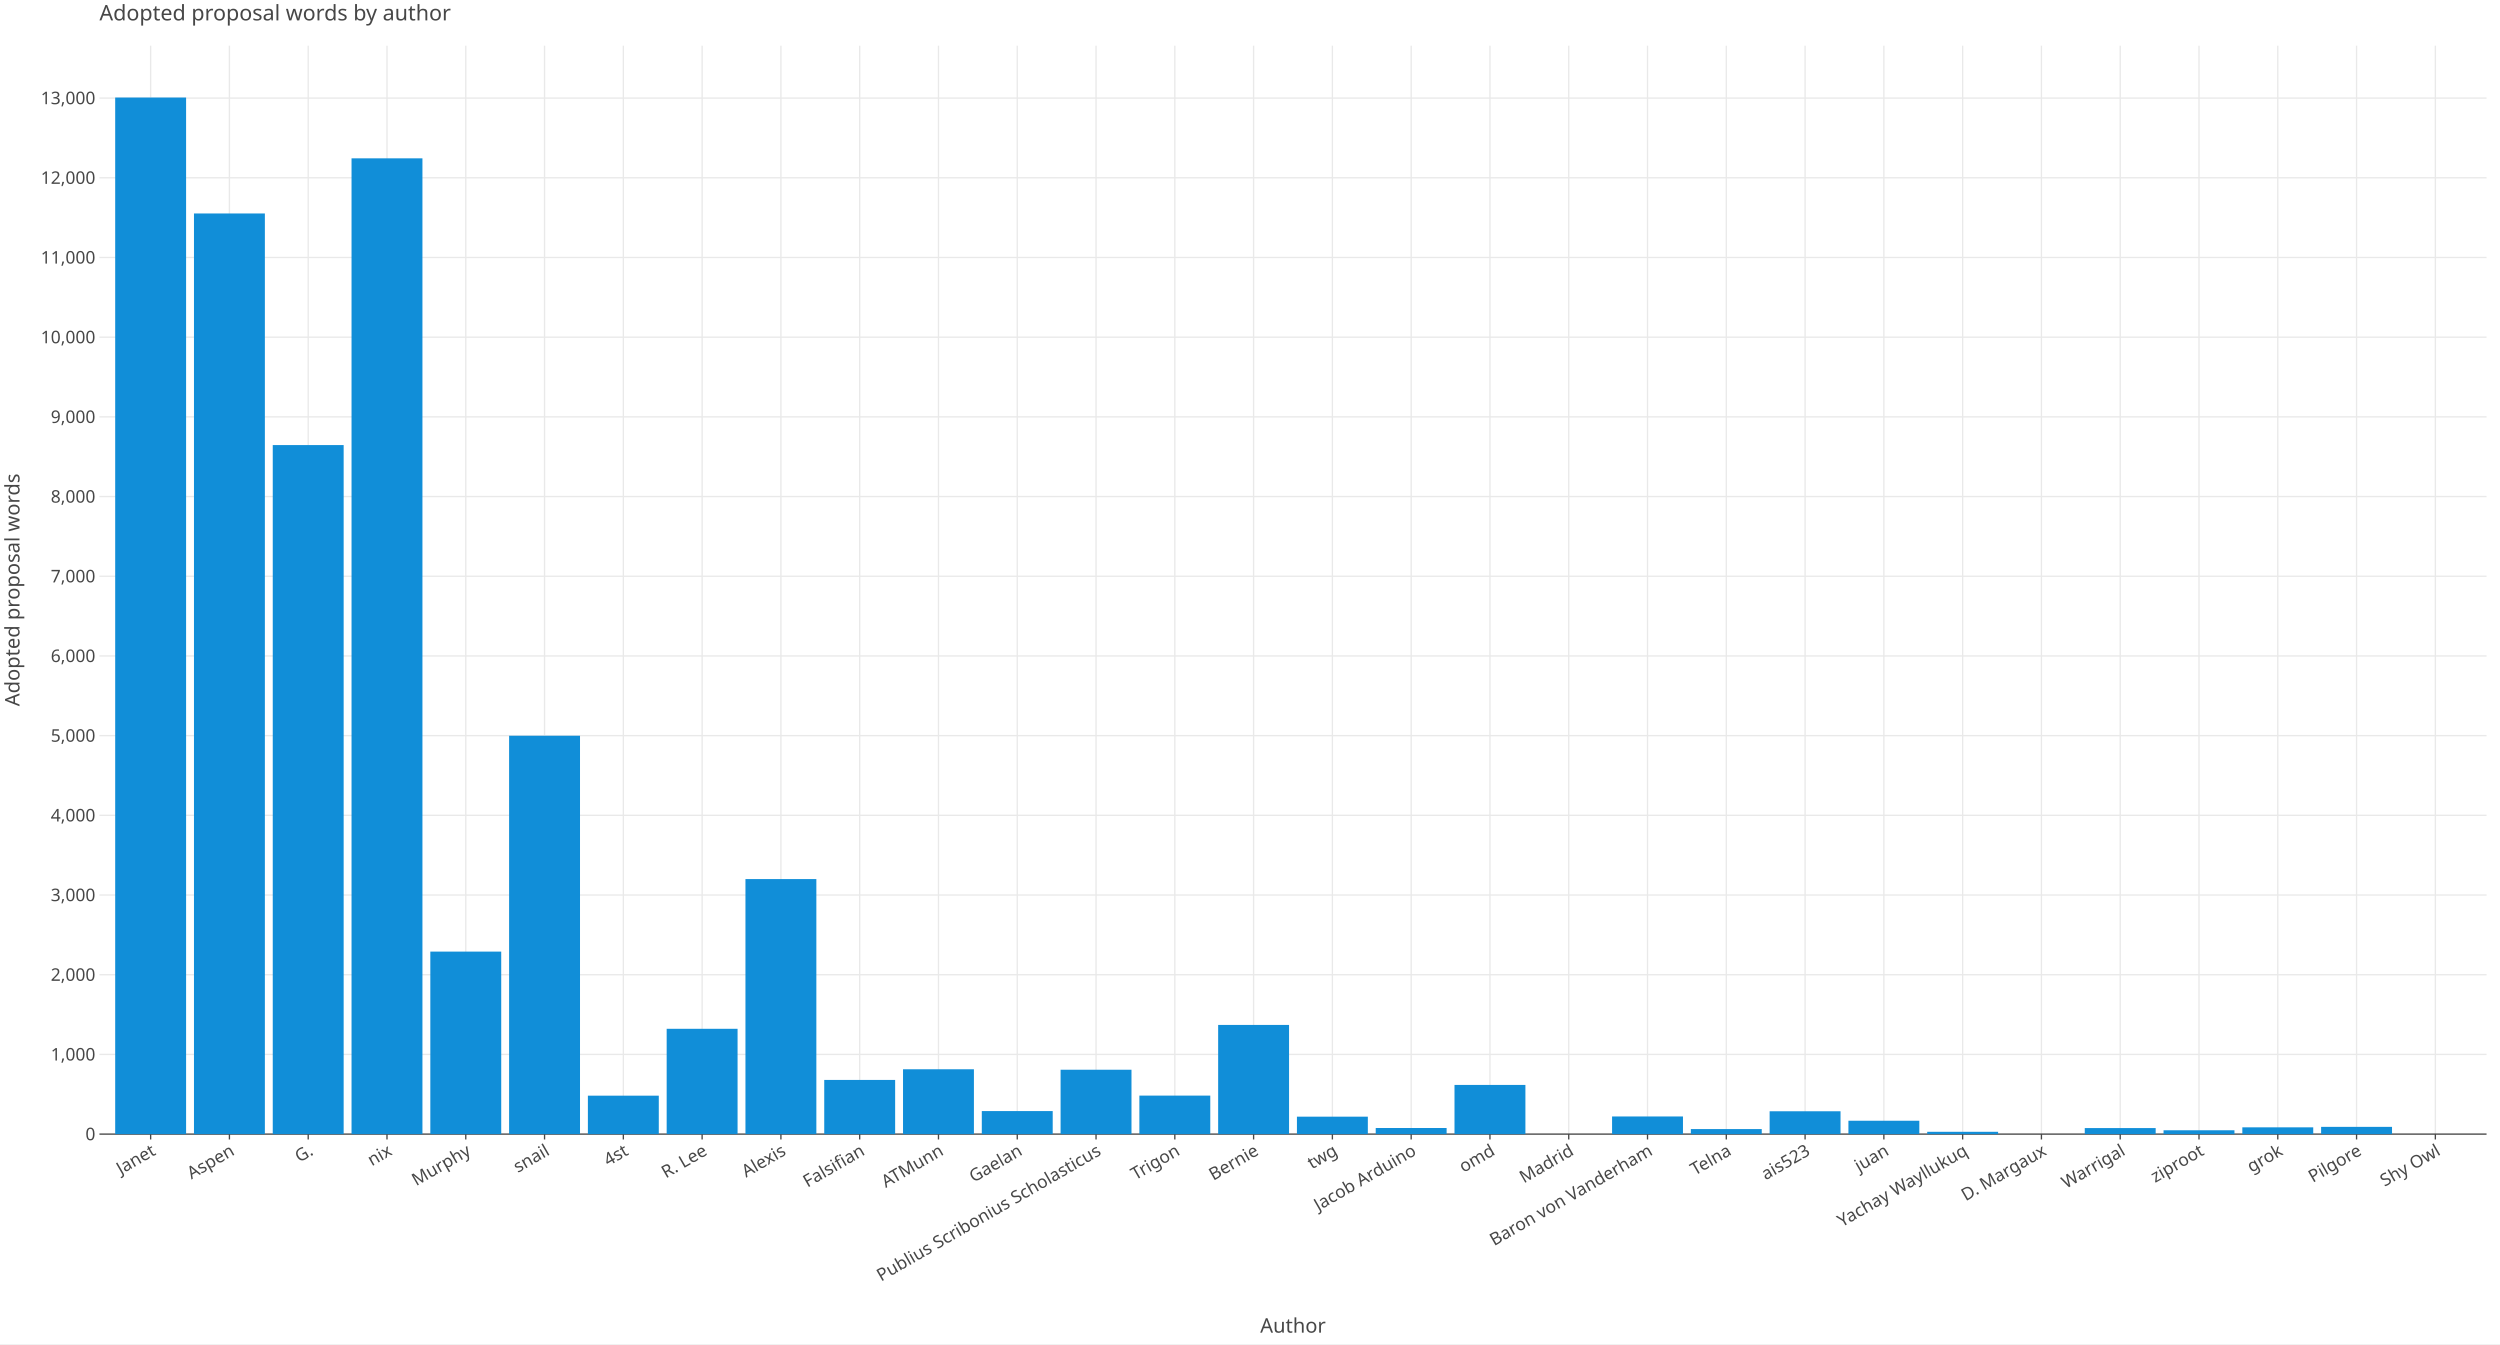
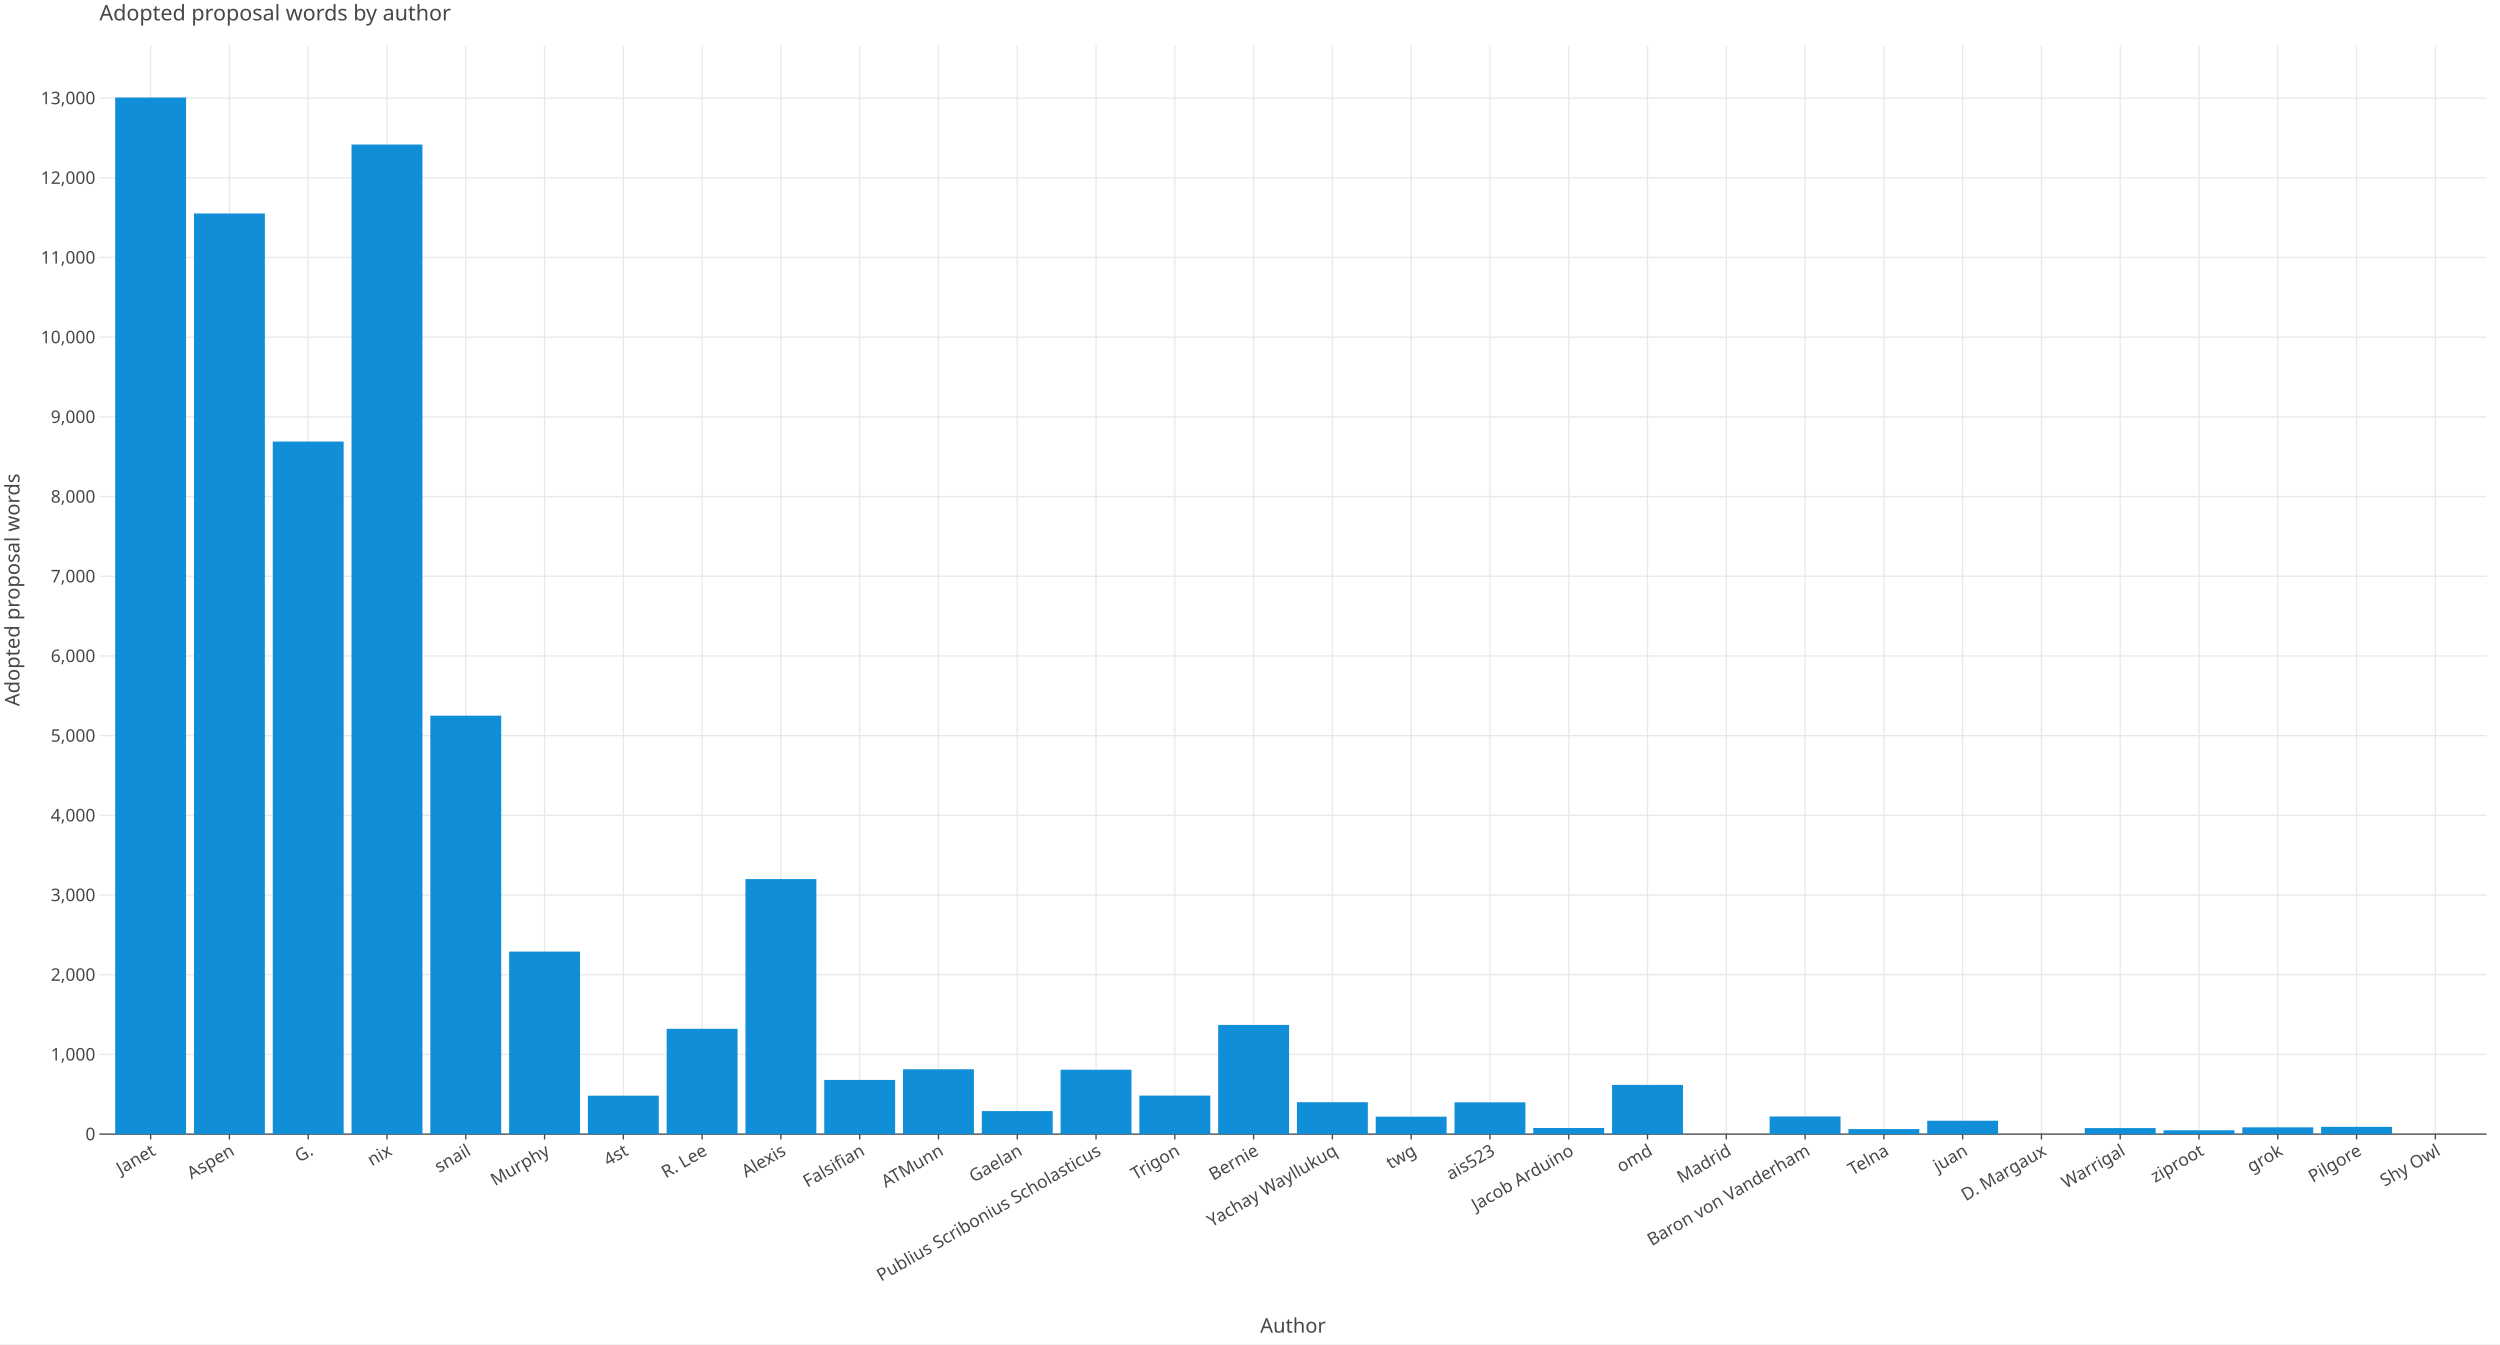
<svg xmlns="http://www.w3.org/2000/svg" class="plt-container" width="1860.0" height="1000.0">
  <style type="text/css">
  .plt-container {
   font-family: Lucida Grande, sans-serif;
   user-select: none;
   -webkit-user-select: none;
   -moz-user-select: none;
   -ms-user-select: none;
}
text {
   text-rendering: optimizeLegibility;
}
- #panPKy1 .plot-title {
+ #pdK7dVc .plot-title {
   fill: #474747;
   font-family: Lucida Grande, sans-serif;
   font-size: 16.0px;
   font-weight: normal;
   font-style: normal;   
}
- #panPKy1 .plot-subtitle {
+ #pdK7dVc .plot-subtitle {
   fill: #474747;
   font-family: Lucida Grande, sans-serif;
   font-size: 15.0px;
   font-weight: normal;
   font-style: normal;   
}
- #panPKy1 .plot-caption {
-    fill: #474747;
-    font-family: Lucida Grande, sans-serif;
-    font-size: 13.0px;
-    font-weight: normal;
-    font-style: normal;   
- }
- #panPKy1 .legend-title {
+ #pdK7dVc .plot-caption {
+    fill: #474747;
+    font-family: Lucida Grande, sans-serif;
+    font-size: 13.0px;
+    font-weight: normal;
+    font-style: normal;   
+ }
+ #pdK7dVc .legend-title {
   fill: #474747;
   font-family: Lucida Grande, sans-serif;
   font-size: 15.0px;
   font-weight: normal;
   font-style: normal;   
}
- #panPKy1 .legend-item {
-    fill: #474747;
-    font-family: Lucida Grande, sans-serif;
-    font-size: 13.0px;
-    font-weight: normal;
-    font-style: normal;   
- }
- #panPKy1 .axis-title-x {
+ #pdK7dVc .legend-item {
+    fill: #474747;
+    font-family: Lucida Grande, sans-serif;
+    font-size: 13.0px;
+    font-weight: normal;
+    font-style: normal;   
+ }
+ #pdK7dVc .axis-title-x {
   fill: #474747;
   font-family: Lucida Grande, sans-serif;
   font-size: 15.0px;
   font-weight: normal;
   font-style: normal;   
}
- #panPKy1 .axis-text-x {
-    fill: #474747;
-    font-family: Lucida Grande, sans-serif;
-    font-size: 13.0px;
-    font-weight: normal;
-    font-style: normal;   
- }
- #dhcPXOP .axis-tooltip-text-x {
+ #pdK7dVc .axis-text-x {
+    fill: #474747;
+    font-family: Lucida Grande, sans-serif;
+    font-size: 13.0px;
+    font-weight: normal;
+    font-style: normal;   
+ }
+ #dxsmK6T .axis-tooltip-text-x {
   fill: #ffffff;
   font-family: Lucida Grande, sans-serif;
   font-size: 13.0px;
   font-weight: normal;
   font-style: normal;   
}
- #panPKy1 .axis-title-y {
+ #pdK7dVc .axis-title-y {
   fill: #474747;
   font-family: Lucida Grande, sans-serif;
   font-size: 15.0px;
   font-weight: normal;
   font-style: normal;   
}
- #panPKy1 .axis-text-y {
-    fill: #474747;
-    font-family: Lucida Grande, sans-serif;
-    font-size: 13.0px;
-    font-weight: normal;
-    font-style: normal;   
- }
- #dhcPXOP .axis-tooltip-text-y {
+ #pdK7dVc .axis-text-y {
+    fill: #474747;
+    font-family: Lucida Grande, sans-serif;
+    font-size: 13.0px;
+    font-weight: normal;
+    font-style: normal;   
+ }
+ #dxsmK6T .axis-tooltip-text-y {
   fill: #ffffff;
   font-family: Lucida Grande, sans-serif;
   font-size: 13.0px;
   font-weight: normal;
   font-style: normal;   
}
- #panPKy1 .facet-strip-text-x {
-    fill: #474747;
-    font-family: Lucida Grande, sans-serif;
-    font-size: 13.0px;
-    font-weight: normal;
-    font-style: normal;   
- }
- #panPKy1 .facet-strip-text-y {
-    fill: #474747;
-    font-family: Lucida Grande, sans-serif;
-    font-size: 13.0px;
-    font-weight: normal;
-    font-style: normal;   
- }
- #dhcPXOP .tooltip-text {
-    fill: #474747;
-    font-family: Lucida Grande, sans-serif;
-    font-size: 13.0px;
-    font-weight: normal;
-    font-style: normal;   
- }
- #dhcPXOP .tooltip-title {
+ #pdK7dVc .facet-strip-text-x {
+    fill: #474747;
+    font-family: Lucida Grande, sans-serif;
+    font-size: 13.0px;
+    font-weight: normal;
+    font-style: normal;   
+ }
+ #pdK7dVc .facet-strip-text-y {
+    fill: #474747;
+    font-family: Lucida Grande, sans-serif;
+    font-size: 13.0px;
+    font-weight: normal;
+    font-style: normal;   
+ }
+ #dxsmK6T .tooltip-text {
+    fill: #474747;
+    font-family: Lucida Grande, sans-serif;
+    font-size: 13.0px;
+    font-weight: normal;
+    font-style: normal;   
+ }
+ #dxsmK6T .tooltip-title {
   fill: #474747;
   font-family: Lucida Grande, sans-serif;
   font-size: 13.0px;
   font-weight: bold;
   font-style: normal;   
}
- #dhcPXOP .tooltip-label {
+ #dxsmK6T .tooltip-label {
   fill: #474747;
   font-family: Lucida Grande, sans-serif;
   font-size: 13.0px;
   font-weight: bold;
   font-style: normal;   
}

  </style>
-   <g id="panPKy1">
+   <g id="pdK7dVc">
    <rect x="0.0" y="0.0" height="1000.0" width="1860.0" stroke="rgb(71,71,71)" stroke-opacity="1.0" stroke-width="0.0" fill="rgb(255,255,255)" fill-opacity="1.0">
    </rect>
    <g transform="translate(23.0 34.0 ) ">
      <g transform="translate(50.97652 809.7774 ) ">
        <line x1="38.1" y1="-0.0" x2="38.1" y2="-809.777" stroke="rgb(233,233,233)" stroke-opacity="1.0" stroke-width="1.0">
        </line>
        <line x1="96.714" y1="-0.0" x2="96.714" y2="-809.777" stroke="rgb(233,233,233)" stroke-opacity="1.0" stroke-width="1.0">
        </line>
        <line x1="155.329" y1="-0.0" x2="155.329" y2="-809.777" stroke="rgb(233,233,233)" stroke-opacity="1.0" stroke-width="1.0">
        </line>
        <line x1="213.943" y1="-0.0" x2="213.943" y2="-809.777" stroke="rgb(233,233,233)" stroke-opacity="1.0" stroke-width="1.0">
        </line>
        <line x1="272.558" y1="-0.0" x2="272.558" y2="-809.777" stroke="rgb(233,233,233)" stroke-opacity="1.0" stroke-width="1.0">
        </line>
        <line x1="331.173" y1="-0.0" x2="331.173" y2="-809.777" stroke="rgb(233,233,233)" stroke-opacity="1.0" stroke-width="1.0">
        </line>
        <line x1="389.787" y1="-0.0" x2="389.787" y2="-809.777" stroke="rgb(233,233,233)" stroke-opacity="1.0" stroke-width="1.0">
        </line>
        <line x1="448.402" y1="-0.0" x2="448.402" y2="-809.777" stroke="rgb(233,233,233)" stroke-opacity="1.0" stroke-width="1.0">
        </line>
        <line x1="507.017" y1="-0.0" x2="507.017" y2="-809.777" stroke="rgb(233,233,233)" stroke-opacity="1.0" stroke-width="1.0">
        </line>
        <line x1="565.631" y1="-0.0" x2="565.631" y2="-809.777" stroke="rgb(233,233,233)" stroke-opacity="1.0" stroke-width="1.0">
        </line>
        <line x1="624.246" y1="-0.0" x2="624.246" y2="-809.777" stroke="rgb(233,233,233)" stroke-opacity="1.0" stroke-width="1.0">
        </line>
        <line x1="682.861" y1="-0.0" x2="682.861" y2="-809.777" stroke="rgb(233,233,233)" stroke-opacity="1.0" stroke-width="1.0">
        </line>
        <line x1="741.475" y1="-0.0" x2="741.475" y2="-809.777" stroke="rgb(233,233,233)" stroke-opacity="1.0" stroke-width="1.0">
        </line>
        <line x1="800.09" y1="-0.0" x2="800.09" y2="-809.777" stroke="rgb(233,233,233)" stroke-opacity="1.0" stroke-width="1.0">
        </line>
        <line x1="858.704" y1="-0.0" x2="858.704" y2="-809.777" stroke="rgb(233,233,233)" stroke-opacity="1.0" stroke-width="1.0">
        </line>
        <line x1="917.319" y1="-0.0" x2="917.319" y2="-809.777" stroke="rgb(233,233,233)" stroke-opacity="1.0" stroke-width="1.0">
        </line>
        <line x1="975.934" y1="-0.0" x2="975.934" y2="-809.777" stroke="rgb(233,233,233)" stroke-opacity="1.0" stroke-width="1.0">
        </line>
        <line x1="1034.548" y1="-0.0" x2="1034.548" y2="-809.777" stroke="rgb(233,233,233)" stroke-opacity="1.0" stroke-width="1.0">
        </line>
        <line x1="1093.163" y1="-0.0" x2="1093.163" y2="-809.777" stroke="rgb(233,233,233)" stroke-opacity="1.0" stroke-width="1.0">
        </line>
        <line x1="1151.778" y1="-0.0" x2="1151.778" y2="-809.777" stroke="rgb(233,233,233)" stroke-opacity="1.0" stroke-width="1.0">
        </line>
        <line x1="1210.392" y1="-0.0" x2="1210.392" y2="-809.777" stroke="rgb(233,233,233)" stroke-opacity="1.0" stroke-width="1.0">
        </line>
        <line x1="1269.007" y1="-0.0" x2="1269.007" y2="-809.777" stroke="rgb(233,233,233)" stroke-opacity="1.0" stroke-width="1.0">
        </line>
        <line x1="1327.622" y1="-0.0" x2="1327.622" y2="-809.777" stroke="rgb(233,233,233)" stroke-opacity="1.0" stroke-width="1.0">
        </line>
        <line x1="1386.236" y1="-0.0" x2="1386.236" y2="-809.777" stroke="rgb(233,233,233)" stroke-opacity="1.0" stroke-width="1.0">
        </line>
        <line x1="1444.851" y1="-0.0" x2="1444.851" y2="-809.777" stroke="rgb(233,233,233)" stroke-opacity="1.0" stroke-width="1.0">
        </line>
        <line x1="1503.465" y1="-0.0" x2="1503.465" y2="-809.777" stroke="rgb(233,233,233)" stroke-opacity="1.0" stroke-width="1.0">
        </line>
        <line x1="1562.08" y1="-0.0" x2="1562.08" y2="-809.777" stroke="rgb(233,233,233)" stroke-opacity="1.0" stroke-width="1.0">
        </line>
        <line x1="1620.695" y1="-0.0" x2="1620.695" y2="-809.777" stroke="rgb(233,233,233)" stroke-opacity="1.0" stroke-width="1.0">
        </line>
        <line x1="1679.309" y1="-0.0" x2="1679.309" y2="-809.777" stroke="rgb(233,233,233)" stroke-opacity="1.0" stroke-width="1.0">
        </line>
        <line x1="1737.924" y1="-0.0" x2="1737.924" y2="-809.777" stroke="rgb(233,233,233)" stroke-opacity="1.0" stroke-width="1.0">
        </line>
        <g transform="translate(38.09951 0.0 ) ">
          <line stroke-width="1.0" stroke="rgb(71,71,71)" stroke-opacity="1.0" x2="0.0" y2="4.0">
          </line>
          <g transform="translate(0.0 7.0 ) rotate(-30.0 ) ">
            <text class="axis-text-x" text-anchor="end" dy="0.7em">
            Janet
            </text>
          </g>
        </g>
        <g transform="translate(96.71415 0.0 ) ">
          <line stroke-width="1.0" stroke="rgb(71,71,71)" stroke-opacity="1.0" x2="0.0" y2="4.0">
          </line>
          <g transform="translate(0.0 7.0 ) rotate(-30.0 ) ">
            <text class="axis-text-x" text-anchor="end" dy="0.7em">
            Aspen
            </text>
          </g>
        </g>
        <g transform="translate(155.3288 0.0 ) ">
          <line stroke-width="1.0" stroke="rgb(71,71,71)" stroke-opacity="1.0" x2="0.0" y2="4.0">
          </line>
          <g transform="translate(0.0 7.0 ) rotate(-30.0 ) ">
            <text class="axis-text-x" text-anchor="end" dy="0.7em">
            G.
            </text>
          </g>
        </g>
        <g transform="translate(213.9434 0.0 ) ">
          <line stroke-width="1.0" stroke="rgb(71,71,71)" stroke-opacity="1.0" x2="0.0" y2="4.0">
          </line>
          <g transform="translate(0.0 7.0 ) rotate(-30.0 ) ">
            <text class="axis-text-x" text-anchor="end" dy="0.7em">
            nix
            </text>
          </g>
        </g>
        <g transform="translate(272.5581 0.0 ) ">
          <line stroke-width="1.0" stroke="rgb(71,71,71)" stroke-opacity="1.0" x2="0.0" y2="4.0">
          </line>
          <g transform="translate(0.0 7.0 ) rotate(-30.0 ) ">
            <text class="axis-text-x" text-anchor="end" dy="0.7em">
+             snail
+             </text>
+           </g>
+         </g>
+         <g transform="translate(331.1727 0.0 ) ">
+           <line stroke-width="1.0" stroke="rgb(71,71,71)" stroke-opacity="1.0" x2="0.0" y2="4.0">
+           </line>
+           <g transform="translate(0.0 7.0 ) rotate(-30.0 ) ">
+             <text class="axis-text-x" text-anchor="end" dy="0.7em">
            Murphy
            </text>
          </g>
        </g>
-         <g transform="translate(331.1727 0.0 ) ">
-           <line stroke-width="1.0" stroke="rgb(71,71,71)" stroke-opacity="1.0" x2="0.0" y2="4.0">
-           </line>
-           <g transform="translate(0.0 7.0 ) rotate(-30.0 ) ">
-             <text class="axis-text-x" text-anchor="end" dy="0.7em">
-             snail
-             </text>
-           </g>
-         </g>
        <g transform="translate(389.7873 0.0 ) ">
          <line stroke-width="1.0" stroke="rgb(71,71,71)" stroke-opacity="1.0" x2="0.0" y2="4.0">
          </line>
          <g transform="translate(0.0 7.0 ) rotate(-30.0 ) ">
            <text class="axis-text-x" text-anchor="end" dy="0.7em">
            4st
            </text>
          </g>
        </g>
        <g transform="translate(448.402 0.0 ) ">
          <line stroke-width="1.0" stroke="rgb(71,71,71)" stroke-opacity="1.0" x2="0.0" y2="4.0">
          </line>
          <g transform="translate(0.0 7.0 ) rotate(-30.0 ) ">
            <text class="axis-text-x" text-anchor="end" dy="0.7em">
            R. Lee
            </text>
          </g>
        </g>
        <g transform="translate(507.0166 0.0 ) ">
          <line stroke-width="1.0" stroke="rgb(71,71,71)" stroke-opacity="1.0" x2="0.0" y2="4.0">
          </line>
          <g transform="translate(0.0 7.0 ) rotate(-30.0 ) ">
            <text class="axis-text-x" text-anchor="end" dy="0.7em">
            Alexis
            </text>
          </g>
        </g>
        <g transform="translate(565.6312 0.0 ) ">
          <line stroke-width="1.0" stroke="rgb(71,71,71)" stroke-opacity="1.0" x2="0.0" y2="4.0">
          </line>
          <g transform="translate(0.0 7.0 ) rotate(-30.0 ) ">
            <text class="axis-text-x" text-anchor="end" dy="0.7em">
            Falsifian
            </text>
          </g>
        </g>
        <g transform="translate(624.2459 0.0 ) ">
          <line stroke-width="1.0" stroke="rgb(71,71,71)" stroke-opacity="1.0" x2="0.0" y2="4.0">
          </line>
          <g transform="translate(0.0 7.0 ) rotate(-30.0 ) ">
            <text class="axis-text-x" text-anchor="end" dy="0.7em">
            ATMunn
            </text>
          </g>
        </g>
        <g transform="translate(682.8605 0.0 ) ">
          <line stroke-width="1.0" stroke="rgb(71,71,71)" stroke-opacity="1.0" x2="0.0" y2="4.0">
          </line>
          <g transform="translate(0.0 7.0 ) rotate(-30.0 ) ">
            <text class="axis-text-x" text-anchor="end" dy="0.7em">
            Gaelan
            </text>
          </g>
        </g>
        <g transform="translate(741.4752 0.0 ) ">
          <line stroke-width="1.0" stroke="rgb(71,71,71)" stroke-opacity="1.0" x2="0.0" y2="4.0">
          </line>
          <g transform="translate(0.0 7.0 ) rotate(-30.0 ) ">
            <text class="axis-text-x" text-anchor="end" dy="0.7em">
            Publius Scribonius Scholasticus
            </text>
          </g>
        </g>
        <g transform="translate(800.0898 0.0 ) ">
          <line stroke-width="1.0" stroke="rgb(71,71,71)" stroke-opacity="1.0" x2="0.0" y2="4.0">
          </line>
          <g transform="translate(0.0 7.0 ) rotate(-30.0 ) ">
            <text class="axis-text-x" text-anchor="end" dy="0.7em">
            Trigon
            </text>
          </g>
        </g>
        <g transform="translate(858.7044 0.0 ) ">
          <line stroke-width="1.0" stroke="rgb(71,71,71)" stroke-opacity="1.0" x2="0.0" y2="4.0">
          </line>
          <g transform="translate(0.0 7.0 ) rotate(-30.0 ) ">
            <text class="axis-text-x" text-anchor="end" dy="0.7em">
            Bernie
            </text>
          </g>
        </g>
        <g transform="translate(917.3191 0.0 ) ">
          <line stroke-width="1.0" stroke="rgb(71,71,71)" stroke-opacity="1.0" x2="0.0" y2="4.0">
          </line>
          <g transform="translate(0.0 7.0 ) rotate(-30.0 ) ">
            <text class="axis-text-x" text-anchor="end" dy="0.7em">
+             Yachay Wayllukuq
+             </text>
+           </g>
+         </g>
+         <g transform="translate(975.9337 0.0 ) ">
+           <line stroke-width="1.0" stroke="rgb(71,71,71)" stroke-opacity="1.0" x2="0.0" y2="4.0">
+           </line>
+           <g transform="translate(0.0 7.0 ) rotate(-30.0 ) ">
+             <text class="axis-text-x" text-anchor="end" dy="0.7em">
            twg
            </text>
          </g>
        </g>
-         <g transform="translate(975.9337 0.0 ) ">
+         <g transform="translate(1034.548 0.0 ) ">
+           <line stroke-width="1.0" stroke="rgb(71,71,71)" stroke-opacity="1.0" x2="0.0" y2="4.0">
+           </line>
+           <g transform="translate(0.0 7.0 ) rotate(-30.0 ) ">
+             <text class="axis-text-x" text-anchor="end" dy="0.7em">
+             ais523
+             </text>
+           </g>
+         </g>
+         <g transform="translate(1093.163 0.0 ) ">
          <line stroke-width="1.0" stroke="rgb(71,71,71)" stroke-opacity="1.0" x2="0.0" y2="4.0">
          </line>
          <g transform="translate(0.0 7.0 ) rotate(-30.0 ) ">
            <text class="axis-text-x" text-anchor="end" dy="0.7em">
            Jacob Arduino
            </text>
          </g>
        </g>
-         <g transform="translate(1034.548 0.0 ) ">
+         <g transform="translate(1151.778 0.0 ) ">
          <line stroke-width="1.0" stroke="rgb(71,71,71)" stroke-opacity="1.0" x2="0.0" y2="4.0">
          </line>
          <g transform="translate(0.0 7.0 ) rotate(-30.0 ) ">
            <text class="axis-text-x" text-anchor="end" dy="0.7em">
            omd
            </text>
          </g>
        </g>
-         <g transform="translate(1093.163 0.0 ) ">
+         <g transform="translate(1210.392 0.0 ) ">
          <line stroke-width="1.0" stroke="rgb(71,71,71)" stroke-opacity="1.0" x2="0.0" y2="4.0">
          </line>
          <g transform="translate(0.0 7.0 ) rotate(-30.0 ) ">
            <text class="axis-text-x" text-anchor="end" dy="0.7em">
            Madrid
            </text>
          </g>
        </g>
-         <g transform="translate(1151.778 0.0 ) ">
+         <g transform="translate(1269.007 0.0 ) ">
          <line stroke-width="1.0" stroke="rgb(71,71,71)" stroke-opacity="1.0" x2="0.0" y2="4.0">
          </line>
          <g transform="translate(0.0 7.0 ) rotate(-30.0 ) ">
            <text class="axis-text-x" text-anchor="end" dy="0.7em">
            Baron von Vanderham
            </text>
          </g>
        </g>
-         <g transform="translate(1210.392 0.0 ) ">
+         <g transform="translate(1327.622 0.0 ) ">
          <line stroke-width="1.0" stroke="rgb(71,71,71)" stroke-opacity="1.0" x2="0.0" y2="4.0">
          </line>
          <g transform="translate(0.0 7.0 ) rotate(-30.0 ) ">
            <text class="axis-text-x" text-anchor="end" dy="0.7em">
            Telna
            </text>
          </g>
        </g>
-         <g transform="translate(1269.007 0.0 ) ">
-           <line stroke-width="1.0" stroke="rgb(71,71,71)" stroke-opacity="1.0" x2="0.0" y2="4.0">
-           </line>
-           <g transform="translate(0.0 7.0 ) rotate(-30.0 ) ">
-             <text class="axis-text-x" text-anchor="end" dy="0.7em">
-             ais523
-             </text>
-           </g>
-         </g>
-         <g transform="translate(1327.622 0.0 ) ">
+         <g transform="translate(1386.236 0.0 ) ">
          <line stroke-width="1.0" stroke="rgb(71,71,71)" stroke-opacity="1.0" x2="0.0" y2="4.0">
          </line>
          <g transform="translate(0.0 7.0 ) rotate(-30.0 ) ">
            <text class="axis-text-x" text-anchor="end" dy="0.7em">
            juan
-             </text>
-           </g>
-         </g>
-         <g transform="translate(1386.236 0.0 ) ">
-           <line stroke-width="1.0" stroke="rgb(71,71,71)" stroke-opacity="1.0" x2="0.0" y2="4.0">
-           </line>
-           <g transform="translate(0.0 7.0 ) rotate(-30.0 ) ">
-             <text class="axis-text-x" text-anchor="end" dy="0.7em">
-             Yachay Wayllukuq
            </text>
          </g>
        </g>
        <g transform="translate(1444.851 0.0 ) ">
          <line stroke-width="1.0" stroke="rgb(71,71,71)" stroke-opacity="1.0" x2="0.0" y2="4.0">
          </line>
          <g transform="translate(0.0 7.0 ) rotate(-30.0 ) ">
            <text class="axis-text-x" text-anchor="end" dy="0.7em">
            D. Margaux
            </text>
          </g>
        </g>
        <g transform="translate(1503.465 0.0 ) ">
          <line stroke-width="1.0" stroke="rgb(71,71,71)" stroke-opacity="1.0" x2="0.0" y2="4.0">
          </line>
          <g transform="translate(0.0 7.0 ) rotate(-30.0 ) ">
            <text class="axis-text-x" text-anchor="end" dy="0.7em">
            Warrigal
            </text>
          </g>
        </g>
        <g transform="translate(1562.08 0.0 ) ">
          <line stroke-width="1.0" stroke="rgb(71,71,71)" stroke-opacity="1.0" x2="0.0" y2="4.0">
          </line>
          <g transform="translate(0.0 7.0 ) rotate(-30.0 ) ">
            <text class="axis-text-x" text-anchor="end" dy="0.7em">
            ziproot
            </text>
          </g>
        </g>
        <g transform="translate(1620.695 0.0 ) ">
          <line stroke-width="1.0" stroke="rgb(71,71,71)" stroke-opacity="1.0" x2="0.0" y2="4.0">
          </line>
          <g transform="translate(0.0 7.0 ) rotate(-30.0 ) ">
            <text class="axis-text-x" text-anchor="end" dy="0.7em">
            grok
            </text>
          </g>
        </g>
        <g transform="translate(1679.309 0.0 ) ">
          <line stroke-width="1.0" stroke="rgb(71,71,71)" stroke-opacity="1.0" x2="0.0" y2="4.0">
          </line>
          <g transform="translate(0.0 7.0 ) rotate(-30.0 ) ">
            <text class="axis-text-x" text-anchor="end" dy="0.7em">
            Pilgore
            </text>
          </g>
        </g>
        <g transform="translate(1737.924 0.0 ) ">
          <line stroke-width="1.0" stroke="rgb(71,71,71)" stroke-opacity="1.0" x2="0.0" y2="4.0">
          </line>
          <g transform="translate(0.0 7.0 ) rotate(-30.0 ) ">
            <text class="axis-text-x" text-anchor="end" dy="0.7em">
            Shy Owl
            </text>
          </g>
        </g>
        <line x1="0.0" y1="0.0" x2="1776.023" y2="0.0" stroke-width="1.0" stroke="rgb(71,71,71)" stroke-opacity="1.0">
        </line>
      </g>
      <g transform="translate(50.97652 0.0 ) ">
        <line x1="0.0" y1="750.485" x2="1776.023" y2="750.485" stroke="rgb(233,233,233)" stroke-opacity="1.0" stroke-width="1.0">
        </line>
        <line x1="0.0" y1="691.193" x2="1776.023" y2="691.193" stroke="rgb(233,233,233)" stroke-opacity="1.0" stroke-width="1.0">
        </line>
        <line x1="0.0" y1="631.9" x2="1776.023" y2="631.9" stroke="rgb(233,233,233)" stroke-opacity="1.0" stroke-width="1.0">
        </line>
        <line x1="0.0" y1="572.608" x2="1776.023" y2="572.608" stroke="rgb(233,233,233)" stroke-opacity="1.0" stroke-width="1.0">
        </line>
        <line x1="0.0" y1="513.315" x2="1776.023" y2="513.315" stroke="rgb(233,233,233)" stroke-opacity="1.0" stroke-width="1.0">
        </line>
        <line x1="0.0" y1="454.023" x2="1776.023" y2="454.023" stroke="rgb(233,233,233)" stroke-opacity="1.0" stroke-width="1.0">
        </line>
        <line x1="0.0" y1="394.73" x2="1776.023" y2="394.73" stroke="rgb(233,233,233)" stroke-opacity="1.0" stroke-width="1.0">
        </line>
        <line x1="0.0" y1="335.438" x2="1776.023" y2="335.438" stroke="rgb(233,233,233)" stroke-opacity="1.0" stroke-width="1.0">
        </line>
        <line x1="0.0" y1="276.146" x2="1776.023" y2="276.146" stroke="rgb(233,233,233)" stroke-opacity="1.0" stroke-width="1.0">
        </line>
        <line x1="0.0" y1="216.853" x2="1776.023" y2="216.853" stroke="rgb(233,233,233)" stroke-opacity="1.0" stroke-width="1.0">
        </line>
        <line x1="0.0" y1="157.561" x2="1776.023" y2="157.561" stroke="rgb(233,233,233)" stroke-opacity="1.0" stroke-width="1.0">
        </line>
        <line x1="0.0" y1="98.268" x2="1776.023" y2="98.268" stroke="rgb(233,233,233)" stroke-opacity="1.0" stroke-width="1.0">
        </line>
        <line x1="0.0" y1="38.976" x2="1776.023" y2="38.976" stroke="rgb(233,233,233)" stroke-opacity="1.0" stroke-width="1.0">
        </line>
        <g transform="translate(0.0 809.7774 ) ">
          <g transform="translate(-3.0 0.0 ) ">
            <text class="axis-text-y" text-anchor="end" dy="0.35em">
            0
            </text>
          </g>
        </g>
        <g transform="translate(0.0 750.485 ) ">
          <g transform="translate(-3.0 0.0 ) ">
            <text class="axis-text-y" text-anchor="end" dy="0.35em">
            1,000
            </text>
          </g>
        </g>
        <g transform="translate(0.0 691.1926 ) ">
          <g transform="translate(-3.0 0.0 ) ">
            <text class="axis-text-y" text-anchor="end" dy="0.35em">
            2,000
            </text>
          </g>
        </g>
        <g transform="translate(0.0 631.9001 ) ">
          <g transform="translate(-3.0 0.0 ) ">
            <text class="axis-text-y" text-anchor="end" dy="0.35em">
            3,000
            </text>
          </g>
        </g>
        <g transform="translate(0.0 572.6077 ) ">
          <g transform="translate(-3.0 0.0 ) ">
            <text class="axis-text-y" text-anchor="end" dy="0.35em">
            4,000
            </text>
          </g>
        </g>
        <g transform="translate(0.0 513.3153 ) ">
          <g transform="translate(-3.0 0.0 ) ">
            <text class="axis-text-y" text-anchor="end" dy="0.35em">
            5,000
            </text>
          </g>
        </g>
        <g transform="translate(0.0 454.0229 ) ">
          <g transform="translate(-3.0 0.0 ) ">
            <text class="axis-text-y" text-anchor="end" dy="0.35em">
            6,000
            </text>
          </g>
        </g>
        <g transform="translate(0.0 394.7304 ) ">
          <g transform="translate(-3.0 0.0 ) ">
            <text class="axis-text-y" text-anchor="end" dy="0.35em">
            7,000
            </text>
          </g>
        </g>
        <g transform="translate(0.0 335.438 ) ">
          <g transform="translate(-3.0 0.0 ) ">
            <text class="axis-text-y" text-anchor="end" dy="0.35em">
            8,000
            </text>
          </g>
        </g>
        <g transform="translate(0.0 276.1456 ) ">
          <g transform="translate(-3.0 0.0 ) ">
            <text class="axis-text-y" text-anchor="end" dy="0.35em">
            9,000
            </text>
          </g>
        </g>
        <g transform="translate(0.0 216.8532 ) ">
          <g transform="translate(-3.0 0.0 ) ">
            <text class="axis-text-y" text-anchor="end" dy="0.35em">
            10,000
            </text>
          </g>
        </g>
        <g transform="translate(0.0 157.5607 ) ">
          <g transform="translate(-3.0 0.0 ) ">
            <text class="axis-text-y" text-anchor="end" dy="0.35em">
            11,000
            </text>
          </g>
        </g>
        <g transform="translate(0.0 98.2683 ) ">
          <g transform="translate(-3.0 0.0 ) ">
            <text class="axis-text-y" text-anchor="end" dy="0.35em">
            12,000
            </text>
          </g>
        </g>
        <g transform="translate(0.0 38.97588 ) ">
          <g transform="translate(-3.0 0.0 ) ">
            <text class="axis-text-y" text-anchor="end" dy="0.35em">
            13,000
            </text>
          </g>
        </g>
      </g>
-       <g transform="translate(50.97652 0.0 ) " clip-path="url(#cmQOUd0)" clip-bounds-jfx="[rect (0.0, 0.0), (1776.023, 809.777)]">
+       <g transform="translate(50.97652 0.0 ) " clip-path="url(#ciYHbDQ)" clip-bounds-jfx="[rect (0.0, 0.0), (1776.023, 809.777)]">
        <defs>
-           <clipPath id="cmQOUd0">
+           <clipPath id="ciYHbDQ">
            <rect x="0.0" y="0.0" width="1776.023" height="809.777">
            </rect>
          </clipPath>
        </defs>
        <rect x="1711.547" y="809.777" height="0.1" width="52.753" stroke="rgb(0,0,0)" stroke-opacity="0.0" fill="rgb(17,142,216)" fill-opacity="1.0" stroke-width="1.0">
        </rect>
        <rect x="1652.933" y="804.382" height="5.396" width="52.753" stroke="rgb(0,0,0)" stroke-opacity="0.0" fill="rgb(17,142,216)" fill-opacity="1.0" stroke-width="1.0">
        </rect>
        <rect x="1594.318" y="804.738" height="5.04" width="52.753" stroke="rgb(0,0,0)" stroke-opacity="0.0" fill="rgb(17,142,216)" fill-opacity="1.0" stroke-width="1.0">
        </rect>
        <rect x="1535.703" y="806.931" height="2.846" width="52.753" stroke="rgb(0,0,0)" stroke-opacity="0.0" fill="rgb(17,142,216)" fill-opacity="1.0" stroke-width="1.0">
        </rect>
        <rect x="1477.089" y="805.271" height="4.506" width="52.753" stroke="rgb(0,0,0)" stroke-opacity="0.0" fill="rgb(17,142,216)" fill-opacity="1.0" stroke-width="1.0">
        </rect>
        <rect x="1418.474" y="809.777" height="0.1" width="52.753" stroke="rgb(0,0,0)" stroke-opacity="0.0" fill="rgb(17,142,216)" fill-opacity="1.0" stroke-width="1.0">
        </rect>
-         <rect x="1359.86" y="808.058" height="1.719" width="52.753" stroke="rgb(0,0,0)" stroke-opacity="0.0" fill="rgb(17,142,216)" fill-opacity="1.0" stroke-width="1.0">
-         </rect>
-         <rect x="1301.245" y="799.816" height="9.961" width="52.753" stroke="rgb(0,0,0)" stroke-opacity="0.0" fill="rgb(17,142,216)" fill-opacity="1.0" stroke-width="1.0">
-         </rect>
-         <rect x="1242.63" y="792.76" height="17.017" width="52.753" stroke="rgb(0,0,0)" stroke-opacity="0.0" fill="rgb(17,142,216)" fill-opacity="1.0" stroke-width="1.0">
-         </rect>
-         <rect x="1184.016" y="806.042" height="3.735" width="52.753" stroke="rgb(0,0,0)" stroke-opacity="0.0" fill="rgb(17,142,216)" fill-opacity="1.0" stroke-width="1.0">
-         </rect>
-         <rect x="1125.401" y="796.674" height="13.104" width="52.753" stroke="rgb(0,0,0)" stroke-opacity="0.0" fill="rgb(17,142,216)" fill-opacity="1.0" stroke-width="1.0">
-         </rect>
-         <rect x="1066.786" y="809.777" height="0.1" width="52.753" stroke="rgb(0,0,0)" stroke-opacity="0.0" fill="rgb(17,142,216)" fill-opacity="1.0" stroke-width="1.0">
-         </rect>
-         <rect x="1008.172" y="773.194" height="36.583" width="52.753" stroke="rgb(0,0,0)" stroke-opacity="0.0" fill="rgb(17,142,216)" fill-opacity="1.0" stroke-width="1.0">
-         </rect>
-         <rect x="949.557" y="805.212" height="4.566" width="52.753" stroke="rgb(0,0,0)" stroke-opacity="0.0" fill="rgb(17,142,216)" fill-opacity="1.0" stroke-width="1.0">
-         </rect>
-         <rect x="890.942" y="796.792" height="12.985" width="52.753" stroke="rgb(0,0,0)" stroke-opacity="0.0" fill="rgb(17,142,216)" fill-opacity="1.0" stroke-width="1.0">
+         <rect x="1359.86" y="799.816" height="9.961" width="52.753" stroke="rgb(0,0,0)" stroke-opacity="0.0" fill="rgb(17,142,216)" fill-opacity="1.0" stroke-width="1.0">
+         </rect>
+         <rect x="1301.245" y="806.042" height="3.735" width="52.753" stroke="rgb(0,0,0)" stroke-opacity="0.0" fill="rgb(17,142,216)" fill-opacity="1.0" stroke-width="1.0">
+         </rect>
+         <rect x="1242.63" y="796.674" height="13.104" width="52.753" stroke="rgb(0,0,0)" stroke-opacity="0.0" fill="rgb(17,142,216)" fill-opacity="1.0" stroke-width="1.0">
+         </rect>
+         <rect x="1184.016" y="809.777" height="0.1" width="52.753" stroke="rgb(0,0,0)" stroke-opacity="0.0" fill="rgb(17,142,216)" fill-opacity="1.0" stroke-width="1.0">
+         </rect>
+         <rect x="1125.401" y="773.194" height="36.583" width="52.753" stroke="rgb(0,0,0)" stroke-opacity="0.0" fill="rgb(17,142,216)" fill-opacity="1.0" stroke-width="1.0">
+         </rect>
+         <rect x="1066.786" y="805.212" height="4.566" width="52.753" stroke="rgb(0,0,0)" stroke-opacity="0.0" fill="rgb(17,142,216)" fill-opacity="1.0" stroke-width="1.0">
+         </rect>
+         <rect x="1008.172" y="786.12" height="23.658" width="52.753" stroke="rgb(0,0,0)" stroke-opacity="0.0" fill="rgb(17,142,216)" fill-opacity="1.0" stroke-width="1.0">
+         </rect>
+         <rect x="949.557" y="796.792" height="12.985" width="52.753" stroke="rgb(0,0,0)" stroke-opacity="0.0" fill="rgb(17,142,216)" fill-opacity="1.0" stroke-width="1.0">
+         </rect>
+         <rect x="890.942" y="786.06" height="23.717" width="52.753" stroke="rgb(0,0,0)" stroke-opacity="0.0" fill="rgb(17,142,216)" fill-opacity="1.0" stroke-width="1.0">
        </rect>
        <rect x="832.328" y="728.547" height="81.231" width="52.753" stroke="rgb(0,0,0)" stroke-opacity="0.0" fill="rgb(17,142,216)" fill-opacity="1.0" stroke-width="1.0">
        </rect>
        <rect x="773.713" y="781.139" height="28.638" width="52.753" stroke="rgb(0,0,0)" stroke-opacity="0.0" fill="rgb(17,142,216)" fill-opacity="1.0" stroke-width="1.0">
        </rect>
        <rect x="715.099" y="761.869" height="47.908" width="52.753" stroke="rgb(0,0,0)" stroke-opacity="0.0" fill="rgb(17,142,216)" fill-opacity="1.0" stroke-width="1.0">
        </rect>
        <rect x="656.484" y="792.642" height="17.136" width="52.753" stroke="rgb(0,0,0)" stroke-opacity="0.0" fill="rgb(17,142,216)" fill-opacity="1.0" stroke-width="1.0">
        </rect>
        <rect x="597.869" y="761.513" height="48.264" width="52.753" stroke="rgb(0,0,0)" stroke-opacity="0.0" fill="rgb(17,142,216)" fill-opacity="1.0" stroke-width="1.0">
        </rect>
        <rect x="539.255" y="769.459" height="40.319" width="52.753" stroke="rgb(0,0,0)" stroke-opacity="0.0" fill="rgb(17,142,216)" fill-opacity="1.0" stroke-width="1.0">
        </rect>
        <rect x="480.64" y="620.042" height="189.736" width="52.753" stroke="rgb(0,0,0)" stroke-opacity="0.0" fill="rgb(17,142,216)" fill-opacity="1.0" stroke-width="1.0">
        </rect>
        <rect x="422.025" y="731.452" height="78.325" width="52.753" stroke="rgb(0,0,0)" stroke-opacity="0.0" fill="rgb(17,142,216)" fill-opacity="1.0" stroke-width="1.0">
        </rect>
        <rect x="363.411" y="781.198" height="28.579" width="52.753" stroke="rgb(0,0,0)" stroke-opacity="0.0" fill="rgb(17,142,216)" fill-opacity="1.0" stroke-width="1.0">
        </rect>
-         <rect x="304.796" y="513.375" height="296.403" width="52.753" stroke="rgb(0,0,0)" stroke-opacity="0.0" fill="rgb(17,142,216)" fill-opacity="1.0" stroke-width="1.0">
-         </rect>
-         <rect x="246.181" y="673.998" height="135.78" width="52.753" stroke="rgb(0,0,0)" stroke-opacity="0.0" fill="rgb(17,142,216)" fill-opacity="1.0" stroke-width="1.0">
-         </rect>
-         <rect x="187.567" y="83.801" height="725.976" width="52.753" stroke="rgb(0,0,0)" stroke-opacity="0.0" fill="rgb(17,142,216)" fill-opacity="1.0" stroke-width="1.0">
-         </rect>
-         <rect x="128.952" y="297.135" height="512.642" width="52.753" stroke="rgb(0,0,0)" stroke-opacity="0.0" fill="rgb(17,142,216)" fill-opacity="1.0" stroke-width="1.0">
+         <rect x="304.796" y="673.998" height="135.78" width="52.753" stroke="rgb(0,0,0)" stroke-opacity="0.0" fill="rgb(17,142,216)" fill-opacity="1.0" stroke-width="1.0">
+         </rect>
+         <rect x="246.181" y="498.433" height="311.345" width="52.753" stroke="rgb(0,0,0)" stroke-opacity="0.0" fill="rgb(17,142,216)" fill-opacity="1.0" stroke-width="1.0">
+         </rect>
+         <rect x="187.567" y="73.543" height="736.234" width="52.753" stroke="rgb(0,0,0)" stroke-opacity="0.0" fill="rgb(17,142,216)" fill-opacity="1.0" stroke-width="1.0">
+         </rect>
+         <rect x="128.952" y="294.526" height="515.251" width="52.753" stroke="rgb(0,0,0)" stroke-opacity="0.0" fill="rgb(17,142,216)" fill-opacity="1.0" stroke-width="1.0">
        </rect>
        <rect x="70.338" y="124.831" height="684.946" width="52.753" stroke="rgb(0,0,0)" stroke-opacity="0.0" fill="rgb(17,142,216)" fill-opacity="1.0" stroke-width="1.0">
        </rect>
        <rect x="11.723" y="38.561" height="771.217" width="52.753" stroke="rgb(0,0,0)" stroke-opacity="0.0" fill="rgb(17,142,216)" fill-opacity="1.0" stroke-width="1.0">
        </rect>
      </g>
    </g>
    <g transform="translate(73.97652 15.2 ) ">
      <text class="plot-title" y="0.0">
      Adopted proposal words by author
      </text>
    </g>
    <g transform="translate(14.5 438.8887 ) rotate(-90.0 ) ">
      <text class="axis-title-y" y="0.0" text-anchor="middle">
      Adopted proposal words
      </text>
    </g>
    <g transform="translate(961.9883 991.5 ) ">
      <text class="axis-title-x" y="0.0" text-anchor="middle">
      Author
      </text>
    </g>
  </g>
-   <g id="dhcPXOP">
+   <g id="dxsmK6T">
  </g>
</svg>
